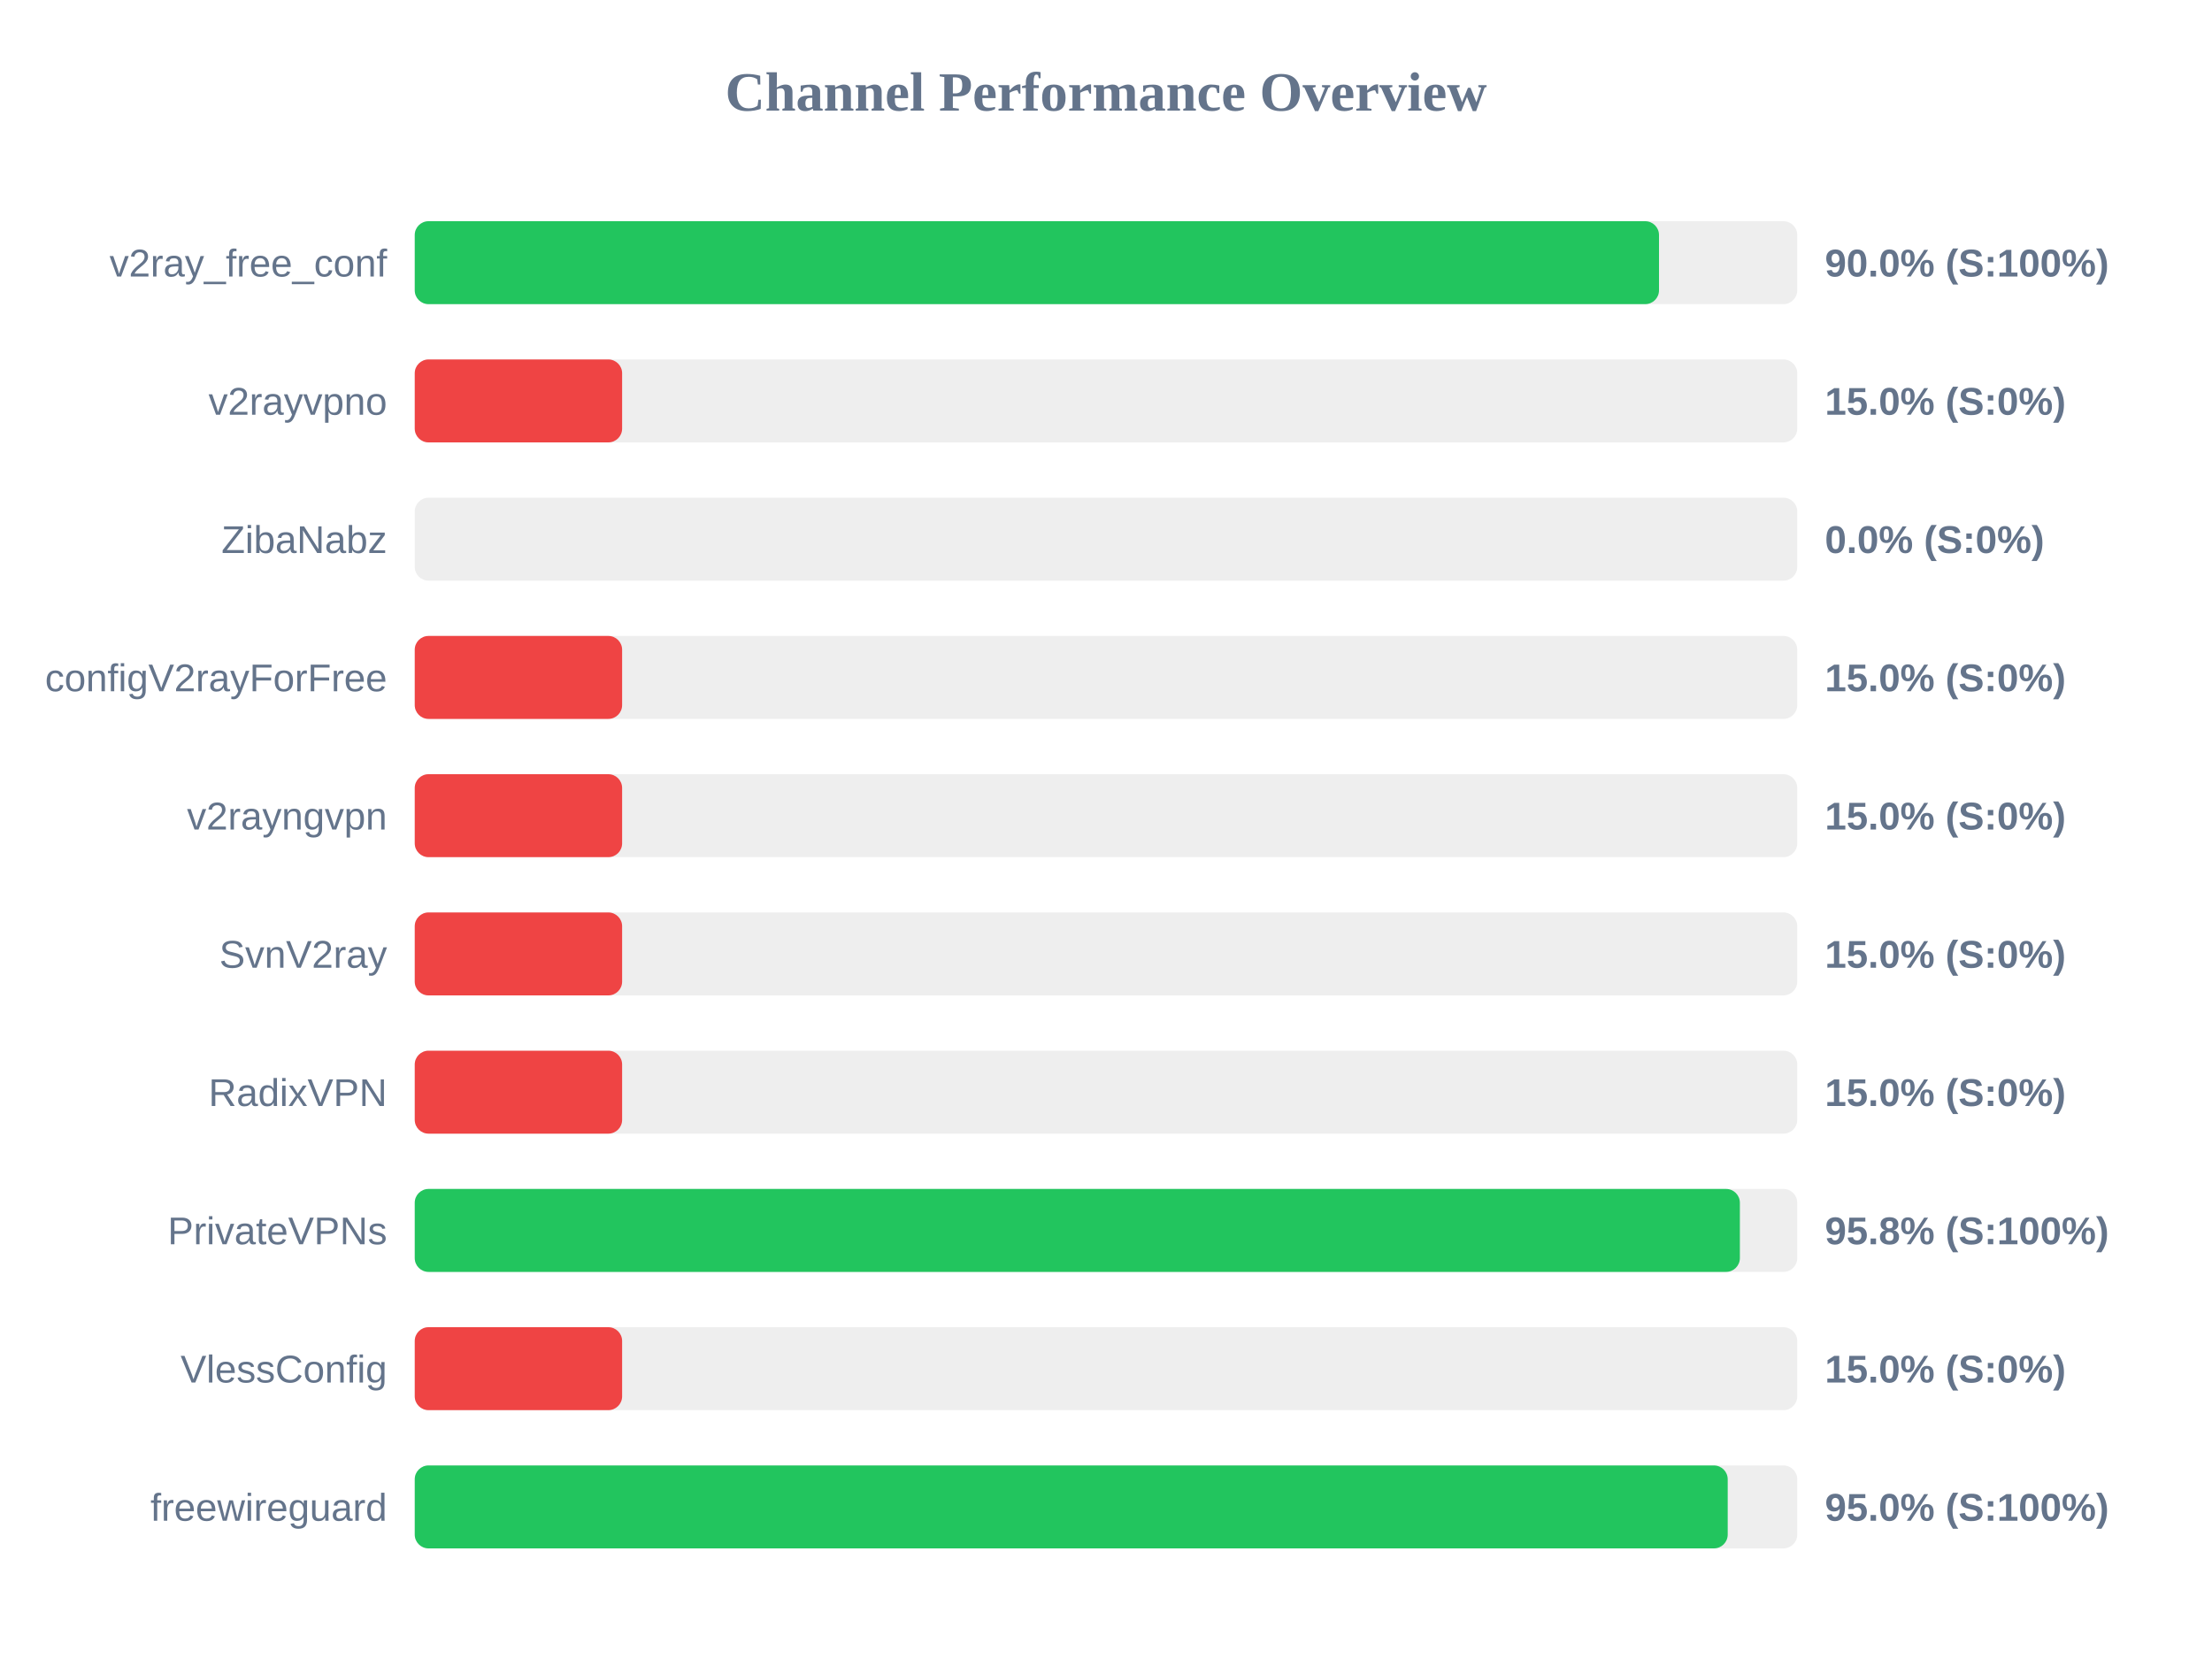
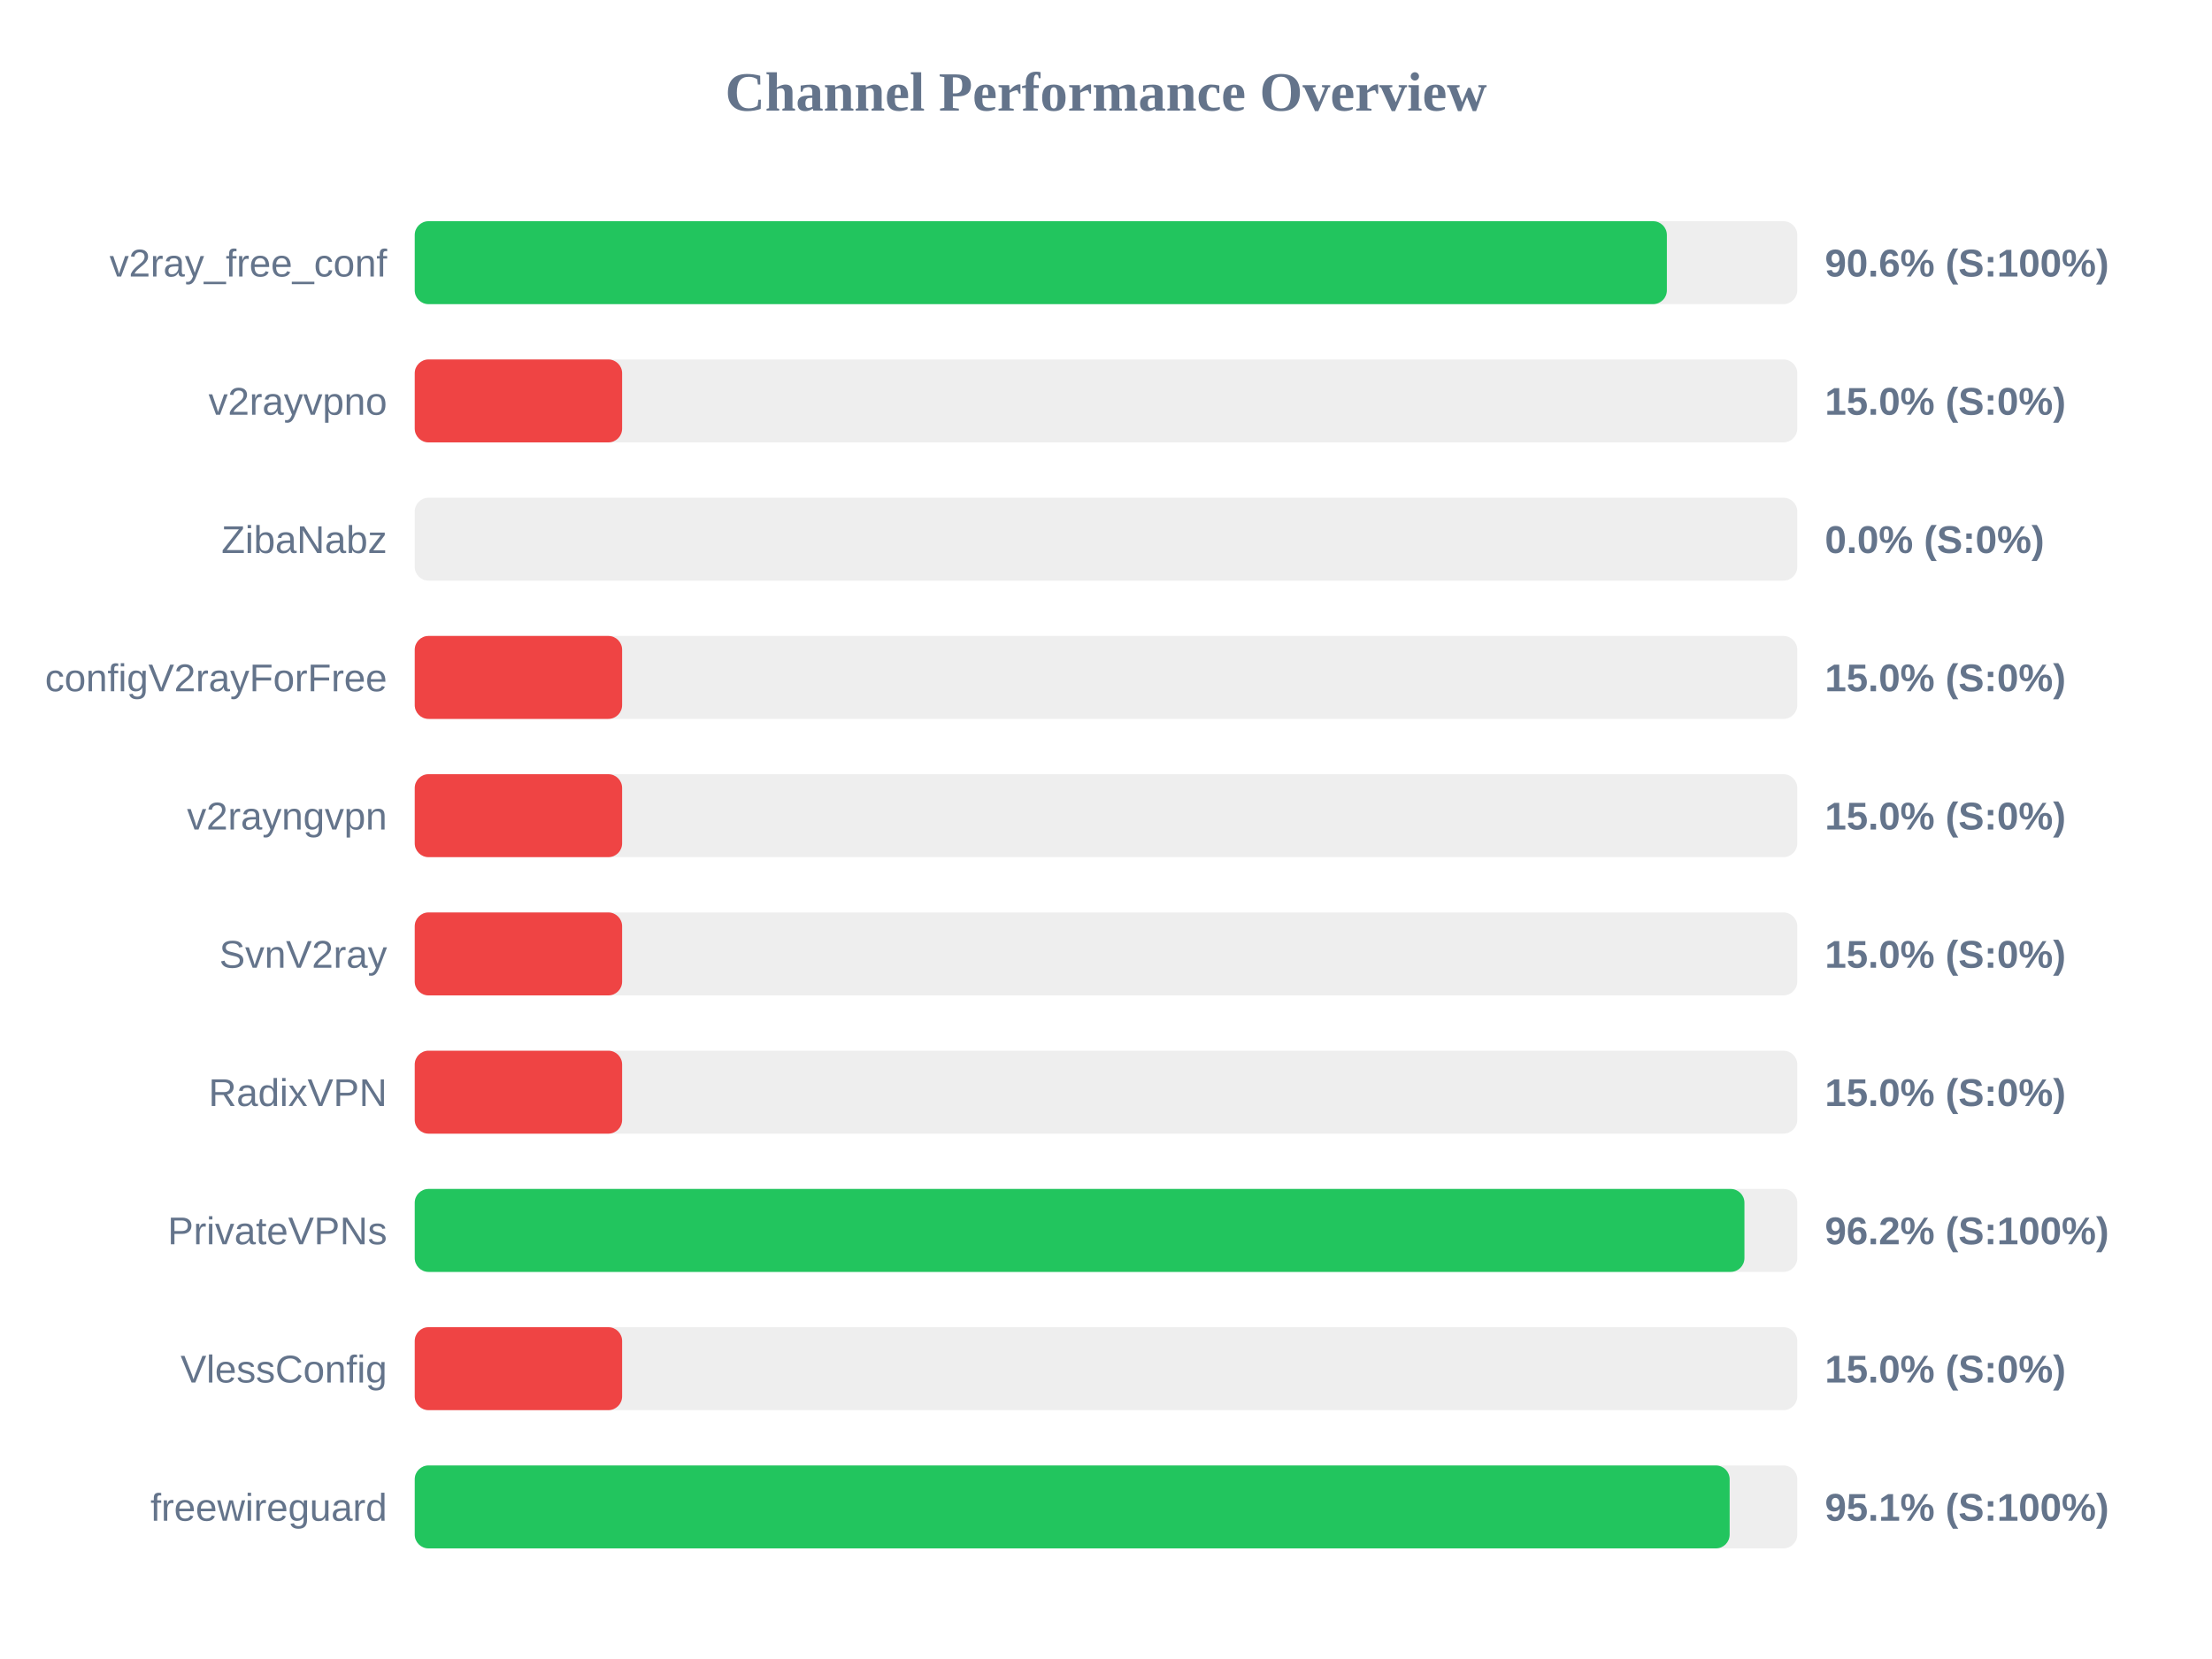
<svg xmlns="http://www.w3.org/2000/svg" width="800" height="600" version="1.1">
  <style>
        .row { font: 14px Arial; fill: #64748b; }
        .score { font: bold 14px Arial; fill: #64748b; }
    </style>
  <text x="400" y="40" text-anchor="middle" font-size="20px" font-weight="bold" fill="#64748b">Channel Performance Overview</text>
  <rect x="150" y="80" width="500" height="30" fill="#eee" rx="5" />
-   <rect x="150" y="80" width="450.0" height="30" fill="#22c55e" rx="5" />
+   <rect x="150" y="80" width="452.85" height="30" fill="#22c55e" rx="5" />
  <text x="140" y="100" text-anchor="end" class="row">v2ray_free_conf</text>
-   <text x="660" y="100" text-anchor="start" class="score">90.0% (S:100%)</text>
+   <text x="660" y="100" text-anchor="start" class="score">90.6% (S:100%)</text>
  <rect x="150" y="130" width="500" height="30" fill="#eee" rx="5" />
  <rect x="150" y="130" width="75.0" height="30" fill="#ef4444" rx="5" />
  <text x="140" y="150" text-anchor="end" class="row">v2rayvpno</text>
  <text x="660" y="150" text-anchor="start" class="score">15.0% (S:0%)</text>
  <rect x="150" y="180" width="500" height="30" fill="#eee" rx="5" />
  <rect x="150" y="180" width="0.0" height="30" fill="#ef4444" rx="5" />
  <text x="140" y="200" text-anchor="end" class="row">ZibaNabz</text>
  <text x="660" y="200" text-anchor="start" class="score">0.0% (S:0%)</text>
  <rect x="150" y="230" width="500" height="30" fill="#eee" rx="5" />
  <rect x="150" y="230" width="75.0" height="30" fill="#ef4444" rx="5" />
  <text x="140" y="250" text-anchor="end" class="row">configV2rayForFree</text>
  <text x="660" y="250" text-anchor="start" class="score">15.0% (S:0%)</text>
  <rect x="150" y="280" width="500" height="30" fill="#eee" rx="5" />
  <rect x="150" y="280" width="75.0" height="30" fill="#ef4444" rx="5" />
  <text x="140" y="300" text-anchor="end" class="row">v2rayngvpn</text>
  <text x="660" y="300" text-anchor="start" class="score">15.0% (S:0%)</text>
  <rect x="150" y="330" width="500" height="30" fill="#eee" rx="5" />
  <rect x="150" y="330" width="75.0" height="30" fill="#ef4444" rx="5" />
  <text x="140" y="350" text-anchor="end" class="row">SvnV2ray</text>
  <text x="660" y="350" text-anchor="start" class="score">15.0% (S:0%)</text>
  <rect x="150" y="380" width="500" height="30" fill="#eee" rx="5" />
  <rect x="150" y="380" width="75.0" height="30" fill="#ef4444" rx="5" />
  <text x="140" y="400" text-anchor="end" class="row">RadixVPN</text>
  <text x="660" y="400" text-anchor="start" class="score">15.0% (S:0%)</text>
  <rect x="150" y="430" width="500" height="30" fill="#eee" rx="5" />
-   <rect x="150" y="430" width="479.25" height="30" fill="#22c55e" rx="5" />
+   <rect x="150" y="430" width="480.9" height="30" fill="#22c55e" rx="5" />
  <text x="140" y="450" text-anchor="end" class="row">PrivateVPNs</text>
-   <text x="660" y="450" text-anchor="start" class="score">95.8% (S:100%)</text>
+   <text x="660" y="450" text-anchor="start" class="score">96.2% (S:100%)</text>
  <rect x="150" y="480" width="500" height="30" fill="#eee" rx="5" />
  <rect x="150" y="480" width="75.0" height="30" fill="#ef4444" rx="5" />
  <text x="140" y="500" text-anchor="end" class="row">VlessConfig</text>
  <text x="660" y="500" text-anchor="start" class="score">15.0% (S:0%)</text>
  <rect x="150" y="530" width="500" height="30" fill="#eee" rx="5" />
-   <rect x="150" y="530" width="474.85" height="30" fill="#22c55e" rx="5" />
+   <rect x="150" y="530" width="475.55" height="30" fill="#22c55e" rx="5" />
  <text x="140" y="550" text-anchor="end" class="row">freewireguard</text>
-   <text x="660" y="550" text-anchor="start" class="score">95.0% (S:100%)</text>
+   <text x="660" y="550" text-anchor="start" class="score">95.1% (S:100%)</text>
</svg>
